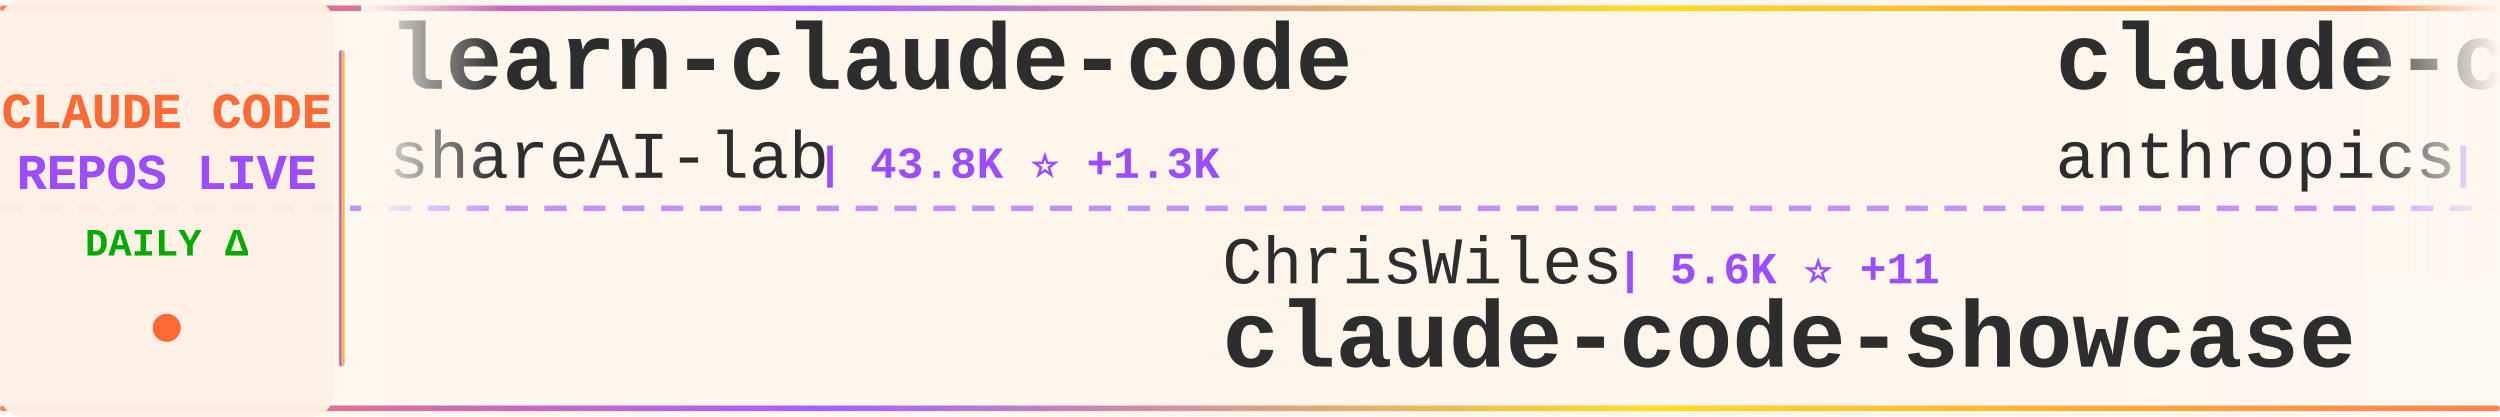
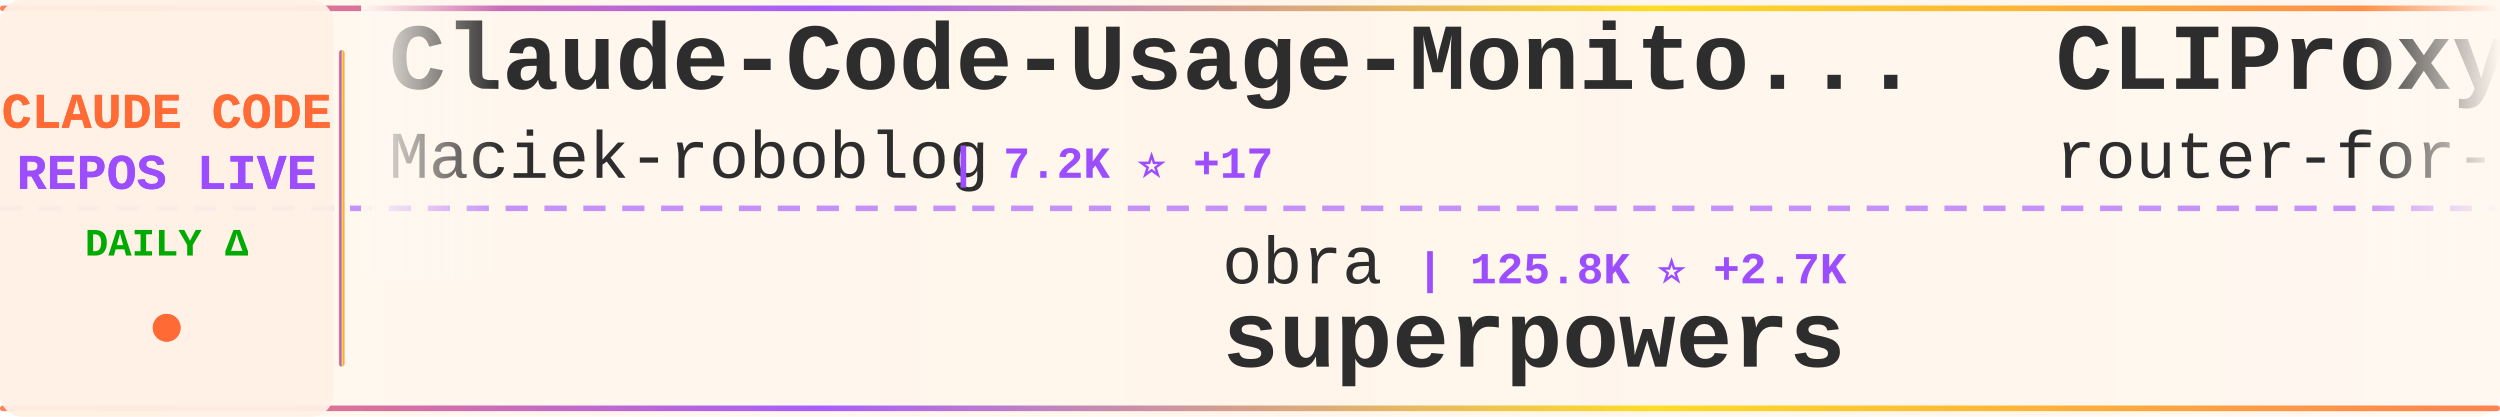
<svg xmlns="http://www.w3.org/2000/svg" width="900" height="150">
  <defs>
    <linearGradient id="tickerBg" x1="0%" y1="0%" x2="100%" y2="0%">
      <stop offset="0%" style="stop-color:#fff8f0;stop-opacity:0.98" />
      <stop offset="50%" style="stop-color:#fff5eb;stop-opacity:1" />
      <stop offset="100%" style="stop-color:#fff8f0;stop-opacity:0.98" />
    </linearGradient>
    <linearGradient id="borderGrad" x1="0%" y1="0%" x2="100%" y2="0%">
      <stop offset="0%" style="stop-color:#FF6B35;stop-opacity:0.85">
        <animate attributeName="stop-opacity" values="0.85;1;0.85" dur="2s" repeatCount="indefinite" />
      </stop>
      <stop offset="33%" style="stop-color:#9C4EFF;stop-opacity:0.9">
        <animate attributeName="stop-opacity" values="0.9;1;0.9" dur="2.2s" repeatCount="indefinite" />
      </stop>
      <stop offset="66%" style="stop-color:#FFD700;stop-opacity:0.85">
        <animate attributeName="stop-opacity" values="0.85;1;0.85" dur="1.8s" repeatCount="indefinite" />
      </stop>
      <stop offset="100%" style="stop-color:#FF6B35;stop-opacity:0.85">
        <animate attributeName="stop-opacity" values="0.85;1;0.85" dur="2s" repeatCount="indefinite" />
      </stop>
    </linearGradient>
    <filter id="textGlow">
      <feGaussianBlur stdDeviation="0.15" result="coloredBlur" />
      <feMerge>
        <feMergeNode in="coloredBlur" />
        <feMergeNode in="SourceGraphic" />
      </feMerge>
    </filter>
    <filter id="metricGlow">
      <feGaussianBlur stdDeviation="0.2" result="coloredBlur" />
      <feMerge>
        <feMergeNode in="coloredBlur" />
        <feMergeNode in="SourceGraphic" />
      </feMerge>
    </filter>
    <linearGradient id="leftFade" x1="0%" y1="0%" x2="100%" y2="0%">
      <stop offset="0%" style="stop-color:#fff8f0;stop-opacity:1" />
      <stop offset="100%" style="stop-color:#fff8f0;stop-opacity:0" />
    </linearGradient>
    <linearGradient id="rightFade" x1="0%" y1="0%" x2="100%" y2="0%">
      <stop offset="0%" style="stop-color:#fff8f0;stop-opacity:0" />
      <stop offset="100%" style="stop-color:#fff8f0;stop-opacity:1" />
    </linearGradient>
  </defs>
  <rect width="900" height="150" fill="url(#tickerBg)" rx="8" />
  <rect x="0" y="2" width="900" height="2" fill="url(#borderGrad)" rx="1" />
  <rect x="0" y="146" width="900" height="2" fill="url(#borderGrad)" rx="1" />
  <line x1="0" y1="75" x2="900" y2="75" stroke="#9C4EFF" stroke-width="2" stroke-dasharray="8 6" opacity="0.6" />
  <rect x="0" y="0" width="120" height="150" fill="#fff0e6" opacity="0.95" rx="8" />
  <text x="60" y="46" font-family="'Courier New', monospace" font-size="18" font-weight="bold" fill="#FF6B35" text-anchor="middle" filter="url(#textGlow)">
    CLAUDE CODE
  </text>
  <text x="60" y="68" font-family="'Courier New', monospace" font-size="18" font-weight="bold" fill="#9C4EFF" text-anchor="middle" filter="url(#textGlow)">
    REPOS LIVE
  </text>
  <text x="60" y="92" font-family="'Courier New', monospace" font-size="14" font-weight="bold" fill="#00aa00" text-anchor="middle">
    DAILY Δ
  </text>
  <circle cx="60" cy="118" r="5" fill="#FF6B35" filter="url(#metricGlow)">
    <animate attributeName="r" values="4;6;4" dur="1.5s" repeatCount="indefinite" />
    <animate attributeName="opacity" values="0.6;1;0.6" dur="1.5s" repeatCount="indefinite" />
  </circle>
  <rect x="122" y="18" width="2" height="114" fill="url(#borderGrad)" rx="1" />
  <clipPath id="tickerClip">
    <rect x="130" y="0" width="770" height="150" />
  </clipPath>
  <g clip-path="url(#tickerClip)">
    <g id="tickerItems">
      <animateTransform attributeName="transform" attributeType="XML" type="translate" from="0 0" to="-3000 0" dur="54s" repeatCount="indefinite" />
      <g transform="translate(0, 0)">
-         <text x="140" y="32" font-family="'Courier New', monospace" font-size="34" font-weight="bold" fill="#2d2d2d">learn-claude-code</text>
-         <text x="140" y="64" font-family="'Courier New', monospace" font-size="24" font-weight="normal" fill="#2d2d2d" opacity="1.0">shareAI-lab</text>
-         <text x="294" y="64" font-family="'Courier New', monospace" font-size="16" font-weight="bold" fill="#9C4EFF"> | 43.8K ⭐ +1.3K</text>
+         <text x="140" y="32" font-family="'Courier New', monospace" font-size="34" font-weight="bold" fill="#2d2d2d">Claude-Code-Usage-Monito...</text>
+         <text x="140" y="64" font-family="'Courier New', monospace" font-size="24" font-weight="normal" fill="#2d2d2d" opacity="1.0">Maciek-roboblog</text>
+         <text x="342" y="64" font-family="'Courier New', monospace" font-size="16" font-weight="bold" fill="#9C4EFF"> | 7.2K ⭐ +17</text>
      </g>
      <g transform="translate(300, 0)">
-         <text x="140" y="102" font-family="'Courier New', monospace" font-size="24" font-weight="normal" fill="#2d2d2d" opacity="1.0">ChrisWiles</text>
-         <text x="282" y="102" font-family="'Courier New', monospace" font-size="16" font-weight="bold" fill="#9C4EFF"> | 5.6K ⭐ +11</text>
-         <text x="140" y="132" font-family="'Courier New', monospace" font-size="34" font-weight="bold" fill="#2d2d2d">claude-code-showcase</text>
+         <text x="140" y="102" font-family="'Courier New', monospace" font-size="24" font-weight="normal" fill="#2d2d2d" opacity="1.0">obra</text>
+         <text x="210" y="102" font-family="'Courier New', monospace" font-size="16" font-weight="bold" fill="#9C4EFF"> | 125.8K ⭐ +2.7K</text>
+         <text x="140" y="132" font-family="'Courier New', monospace" font-size="34" font-weight="bold" fill="#2d2d2d">superpowers</text>
      </g>
      <g transform="translate(600, 0)">
-         <text x="140" y="32" font-family="'Courier New', monospace" font-size="34" font-weight="bold" fill="#2d2d2d">claude-code-base-action</text>
-         <text x="140" y="64" font-family="'Courier New', monospace" font-size="24" font-weight="normal" fill="#2d2d2d" opacity="1.0">anthropics</text>
-         <text x="282" y="64" font-family="'Courier New', monospace" font-size="16" font-weight="bold" fill="#9C4EFF"> | 739 ⭐ +8</text>
+         <text x="140" y="32" font-family="'Courier New', monospace" font-size="34" font-weight="bold" fill="#2d2d2d">CLIProxyAPI</text>
+         <text x="140" y="64" font-family="'Courier New', monospace" font-size="24" font-weight="normal" fill="#2d2d2d" opacity="1.0">router-for-me</text>
+         <text x="318" y="64" font-family="'Courier New', monospace" font-size="16" font-weight="bold" fill="#9C4EFF"> | 21.4K ⭐ +342</text>
      </g>
      <g transform="translate(900, 0)">
-         <text x="140" y="102" font-family="'Courier New', monospace" font-size="24" font-weight="normal" fill="#2d2d2d" opacity="1.0">disler</text>
-         <text x="234" y="102" font-family="'Courier New', monospace" font-size="16" font-weight="bold" fill="#9C4EFF"> | 1.3K ⭐ +8</text>
-         <text x="140" y="132" font-family="'Courier New', monospace" font-size="34" font-weight="bold" fill="#2d2d2d">claude-code-hooks-multi-...</text>
+         <text x="140" y="102" font-family="'Courier New', monospace" font-size="24" font-weight="normal" fill="#2d2d2d" opacity="1.0">siteboon</text>
+         <text x="258" y="102" font-family="'Courier New', monospace" font-size="16" font-weight="bold" fill="#9C4EFF"> | 9.2K ⭐ +41</text>
+         <text x="140" y="132" font-family="'Courier New', monospace" font-size="34" font-weight="bold" fill="#2d2d2d">claudecodeui</text>
      </g>
      <g transform="translate(1200, 0)">
-         <text x="140" y="32" font-family="'Courier New', monospace" font-size="34" font-weight="bold" fill="#2d2d2d">claude-code-spec-workflo...</text>
-         <text x="140" y="64" font-family="'Courier New', monospace" font-size="24" font-weight="normal" fill="#2d2d2d" opacity="1.0">Pimzino</text>
-         <text x="246" y="64" font-family="'Courier New', monospace" font-size="16" font-weight="bold" fill="#9C4EFF"> | 3.6K ⭐ +4</text>
+         <text x="140" y="32" font-family="'Courier New', monospace" font-size="34" font-weight="bold" fill="#2d2d2d">claude-code-showcase</text>
+         <text x="140" y="64" font-family="'Courier New', monospace" font-size="24" font-weight="normal" fill="#2d2d2d" opacity="1.0">ChrisWiles</text>
+         <text x="282" y="64" font-family="'Courier New', monospace" font-size="16" font-weight="bold" fill="#9C4EFF"> | 5.6K ⭐ +15</text>
      </g>
      <g transform="translate(1500, 0)">
-         <text x="140" y="102" font-family="'Courier New', monospace" font-size="24" font-weight="normal" fill="#2d2d2d" opacity="1.0">d-kimuson</text>
-         <text x="270" y="102" font-family="'Courier New', monospace" font-size="16" font-weight="bold" fill="#9C4EFF"> | 1.0K ⭐ +1</text>
-         <text x="140" y="132" font-family="'Courier New', monospace" font-size="34" font-weight="bold" fill="#2d2d2d">claude-code-viewer</text>
+         <text x="140" y="102" font-family="'Courier New', monospace" font-size="24" font-weight="normal" fill="#2d2d2d" opacity="1.0">bfly123</text>
+         <text x="246" y="102" font-family="'Courier New', monospace" font-size="16" font-weight="bold" fill="#9C4EFF"> | 2.0K ⭐ +27</text>
+         <text x="140" y="132" font-family="'Courier New', monospace" font-size="34" font-weight="bold" fill="#2d2d2d">claude_code_bridge</text>
      </g>
      <g transform="translate(1800, 0)">
-         <text x="140" y="32" font-family="'Courier New', monospace" font-size="34" font-weight="bold" fill="#2d2d2d">Auto-claude-code-researc...</text>
-         <text x="140" y="64" font-family="'Courier New', monospace" font-size="24" font-weight="normal" fill="#2d2d2d" opacity="1.0">wanshuiyin</text>
-         <text x="282" y="64" font-family="'Courier New', monospace" font-size="16" font-weight="bold" fill="#9C4EFF"> | 4.8K ⭐ +204</text>
+         <text x="140" y="32" font-family="'Courier New', monospace" font-size="34" font-weight="bold" fill="#2d2d2d">claude-code-tresor</text>
+         <text x="140" y="64" font-family="'Courier New', monospace" font-size="24" font-weight="normal" fill="#2d2d2d" opacity="1.0">alirezarezvani</text>
+         <text x="330" y="64" font-family="'Courier New', monospace" font-size="16" font-weight="bold" fill="#9C4EFF"> | 658 ⭐ +1</text>
      </g>
      <g transform="translate(2100, 0)">
-         <text x="140" y="102" font-family="'Courier New', monospace" font-size="24" font-weight="normal" fill="#2d2d2d" opacity="1.0">wasabeef</text>
-         <text x="258" y="102" font-family="'Courier New', monospace" font-size="16" font-weight="bold" fill="#9C4EFF"> | 1.1K ⭐</text>
-         <text x="140" y="132" font-family="'Courier New', monospace" font-size="34" font-weight="bold" fill="#2d2d2d">claude-code-cookbook</text>
+         <text x="140" y="102" font-family="'Courier New', monospace" font-size="24" font-weight="normal" fill="#2d2d2d" opacity="1.0">https-deeplearning-ai</text>
+         <text x="414" y="102" font-family="'Courier New', monospace" font-size="16" font-weight="bold" fill="#9C4EFF"> | 468 ⭐ +2</text>
+         <text x="140" y="132" font-family="'Courier New', monospace" font-size="34" font-weight="bold" fill="#2d2d2d">sc-claude-code-files</text>
      </g>
      <g transform="translate(2400, 0)">
-         <text x="140" y="32" font-family="'Courier New', monospace" font-size="34" font-weight="bold" fill="#2d2d2d">Claude-Code-Workflow</text>
-         <text x="140" y="64" font-family="'Courier New', monospace" font-size="24" font-weight="normal" fill="#2d2d2d" opacity="1.0">catlog22</text>
-         <text x="258" y="64" font-family="'Courier New', monospace" font-size="16" font-weight="bold" fill="#9C4EFF"> | 1.6K ⭐ +8</text>
+         <text x="140" y="32" font-family="'Courier New', monospace" font-size="34" font-weight="bold" fill="#2d2d2d">opencode</text>
+         <text x="140" y="64" font-family="'Courier New', monospace" font-size="24" font-weight="normal" fill="#2d2d2d" opacity="1.0">anomalyco</text>
+         <text x="270" y="64" font-family="'Courier New', monospace" font-size="16" font-weight="bold" fill="#9C4EFF"> | 133.0K ⭐ +644</text>
      </g>
      <g transform="translate(2700, 0)">
-         <text x="140" y="102" font-family="'Courier New', monospace" font-size="24" font-weight="normal" fill="#2d2d2d" opacity="1.0">revfactory</text>
-         <text x="282" y="102" font-family="'Courier New', monospace" font-size="16" font-weight="bold" fill="#9C4EFF"> | 769 ⭐ +3</text>
-         <text x="140" y="132" font-family="'Courier New', monospace" font-size="34" font-weight="bold" fill="#2d2d2d">claude-code-mastering</text>
+         <text x="140" y="102" font-family="'Courier New', monospace" font-size="24" font-weight="normal" fill="#2d2d2d" opacity="1.0">0xfurai</text>
+         <text x="246" y="102" font-family="'Courier New', monospace" font-size="16" font-weight="bold" fill="#9C4EFF"> | 803 ⭐ +1</text>
+         <text x="140" y="132" font-family="'Courier New', monospace" font-size="34" font-weight="bold" fill="#2d2d2d">claude-code-subagents</text>
      </g>
      <g transform="translate(3000, 0)">
-         <text x="140" y="32" font-family="'Courier New', monospace" font-size="34" font-weight="bold" fill="#2d2d2d">learn-claude-code</text>
-         <text x="140" y="64" font-family="'Courier New', monospace" font-size="24" font-weight="normal" fill="#2d2d2d" opacity="1.0">shareAI-lab</text>
-         <text x="294" y="64" font-family="'Courier New', monospace" font-size="16" font-weight="bold" fill="#9C4EFF"> | 43.8K ⭐ +1.3K</text>
+         <text x="140" y="32" font-family="'Courier New', monospace" font-size="34" font-weight="bold" fill="#2d2d2d">Claude-Code-Usage-Monito...</text>
+         <text x="140" y="64" font-family="'Courier New', monospace" font-size="24" font-weight="normal" fill="#2d2d2d" opacity="1.0">Maciek-roboblog</text>
+         <text x="342" y="64" font-family="'Courier New', monospace" font-size="16" font-weight="bold" fill="#9C4EFF"> | 7.2K ⭐ +17</text>
      </g>
      <g transform="translate(3300, 0)">
-         <text x="140" y="102" font-family="'Courier New', monospace" font-size="24" font-weight="normal" fill="#2d2d2d" opacity="1.0">ChrisWiles</text>
-         <text x="282" y="102" font-family="'Courier New', monospace" font-size="16" font-weight="bold" fill="#9C4EFF"> | 5.6K ⭐ +11</text>
-         <text x="140" y="132" font-family="'Courier New', monospace" font-size="34" font-weight="bold" fill="#2d2d2d">claude-code-showcase</text>
+         <text x="140" y="102" font-family="'Courier New', monospace" font-size="24" font-weight="normal" fill="#2d2d2d" opacity="1.0">obra</text>
+         <text x="210" y="102" font-family="'Courier New', monospace" font-size="16" font-weight="bold" fill="#9C4EFF"> | 125.8K ⭐ +2.7K</text>
+         <text x="140" y="132" font-family="'Courier New', monospace" font-size="34" font-weight="bold" fill="#2d2d2d">superpowers</text>
      </g>
      <g transform="translate(3600, 0)">
-         <text x="140" y="32" font-family="'Courier New', monospace" font-size="34" font-weight="bold" fill="#2d2d2d">claude-code-base-action</text>
-         <text x="140" y="64" font-family="'Courier New', monospace" font-size="24" font-weight="normal" fill="#2d2d2d" opacity="1.0">anthropics</text>
-         <text x="282" y="64" font-family="'Courier New', monospace" font-size="16" font-weight="bold" fill="#9C4EFF"> | 739 ⭐ +8</text>
+         <text x="140" y="32" font-family="'Courier New', monospace" font-size="34" font-weight="bold" fill="#2d2d2d">CLIProxyAPI</text>
+         <text x="140" y="64" font-family="'Courier New', monospace" font-size="24" font-weight="normal" fill="#2d2d2d" opacity="1.0">router-for-me</text>
+         <text x="318" y="64" font-family="'Courier New', monospace" font-size="16" font-weight="bold" fill="#9C4EFF"> | 21.4K ⭐ +342</text>
      </g>
      <g transform="translate(3900, 0)">
-         <text x="140" y="102" font-family="'Courier New', monospace" font-size="24" font-weight="normal" fill="#2d2d2d" opacity="1.0">disler</text>
-         <text x="234" y="102" font-family="'Courier New', monospace" font-size="16" font-weight="bold" fill="#9C4EFF"> | 1.3K ⭐ +8</text>
-         <text x="140" y="132" font-family="'Courier New', monospace" font-size="34" font-weight="bold" fill="#2d2d2d">claude-code-hooks-multi-...</text>
+         <text x="140" y="102" font-family="'Courier New', monospace" font-size="24" font-weight="normal" fill="#2d2d2d" opacity="1.0">siteboon</text>
+         <text x="258" y="102" font-family="'Courier New', monospace" font-size="16" font-weight="bold" fill="#9C4EFF"> | 9.2K ⭐ +41</text>
+         <text x="140" y="132" font-family="'Courier New', monospace" font-size="34" font-weight="bold" fill="#2d2d2d">claudecodeui</text>
      </g>
    </g>
  </g>
  <rect x="130" y="0" width="50" height="100" fill="url(#leftFade)" />
  <rect x="850" y="0" width="50" height="100" fill="url(#rightFade)" />
</svg>
